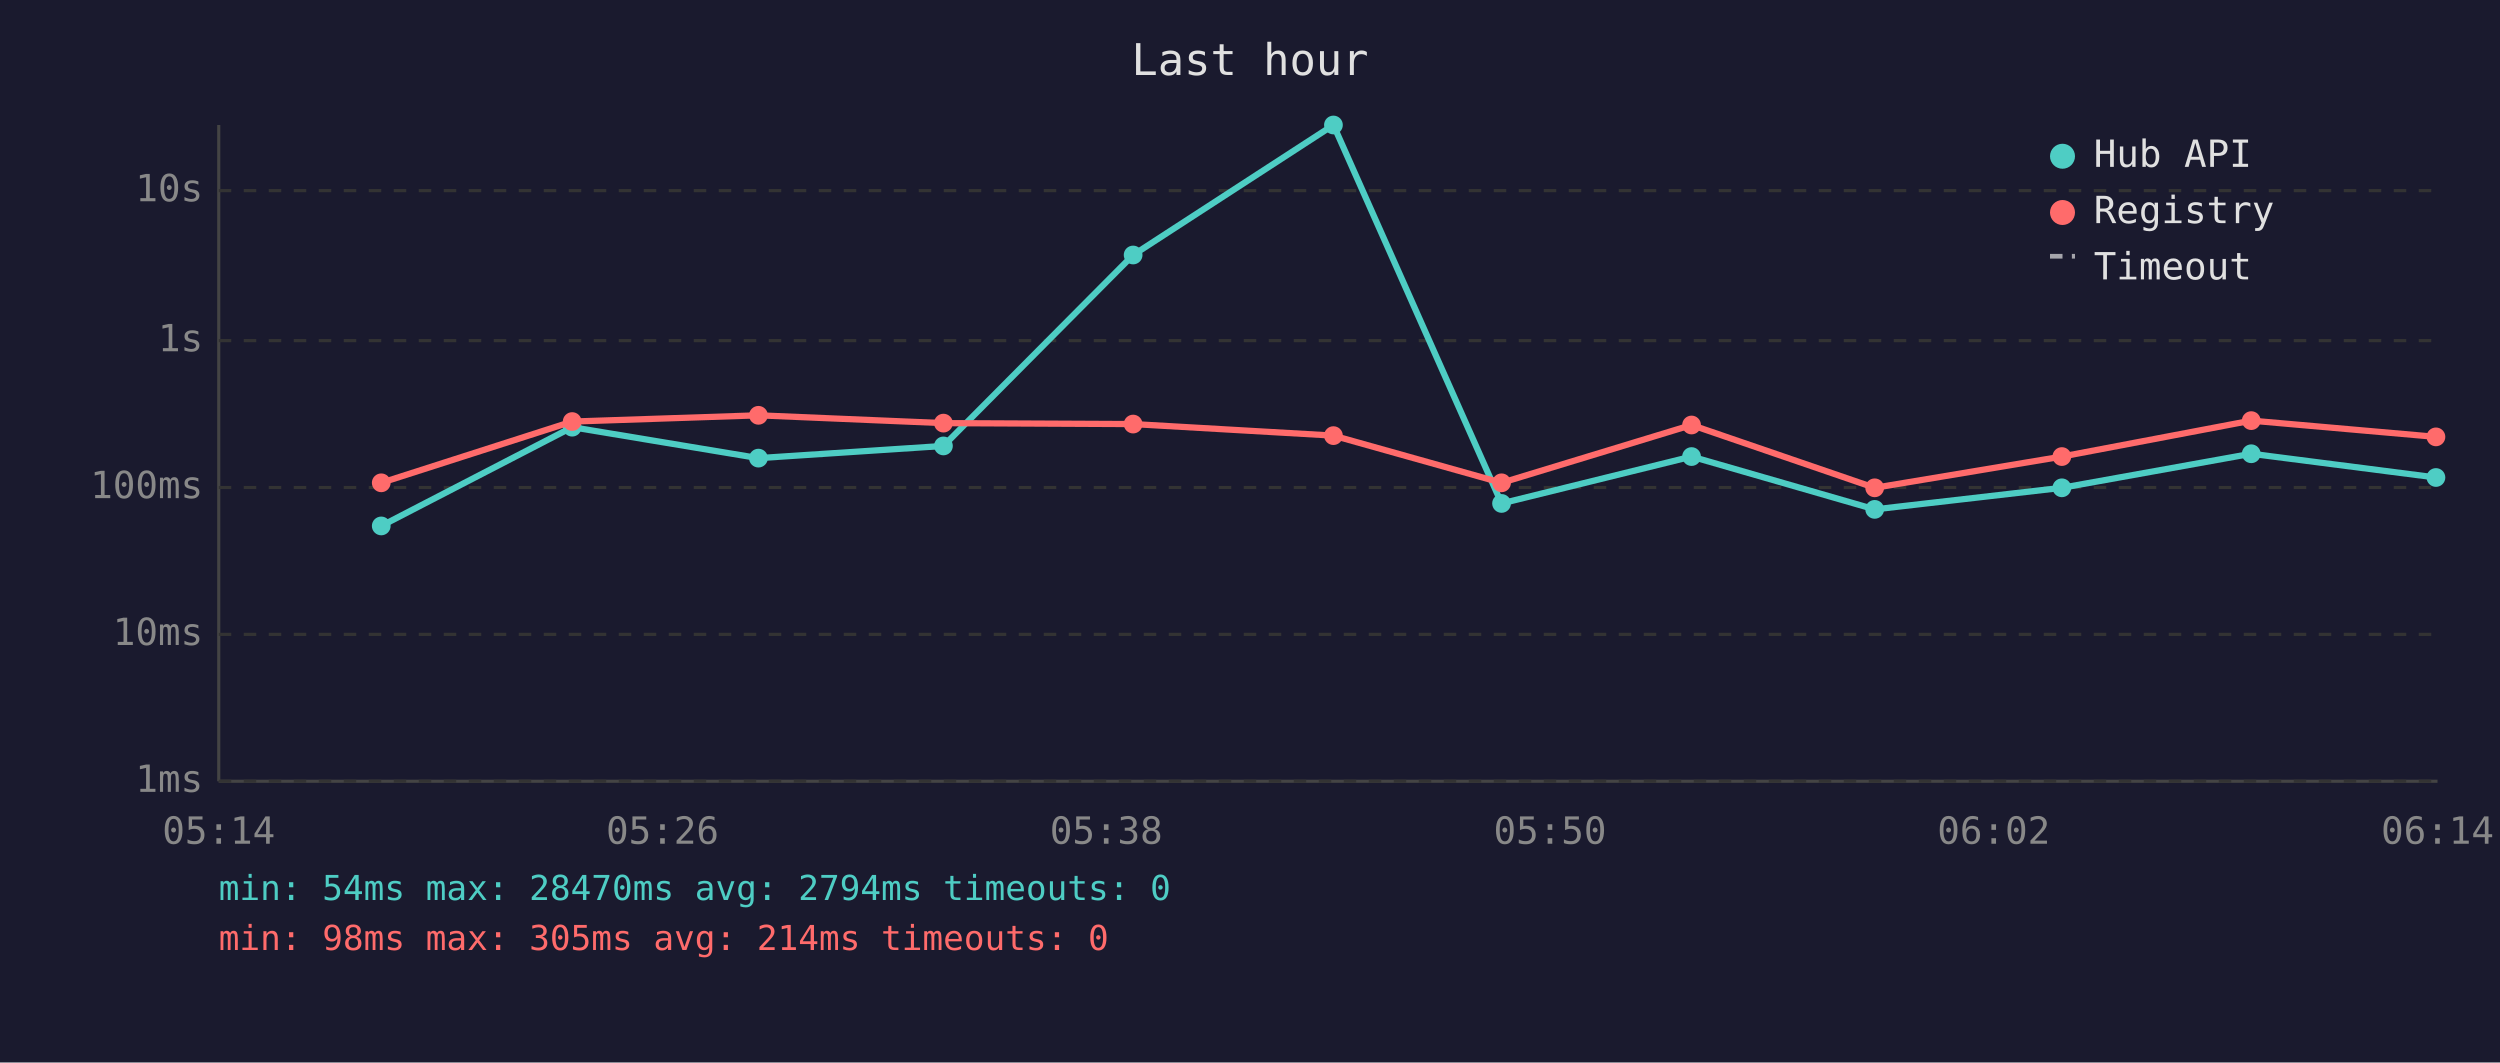
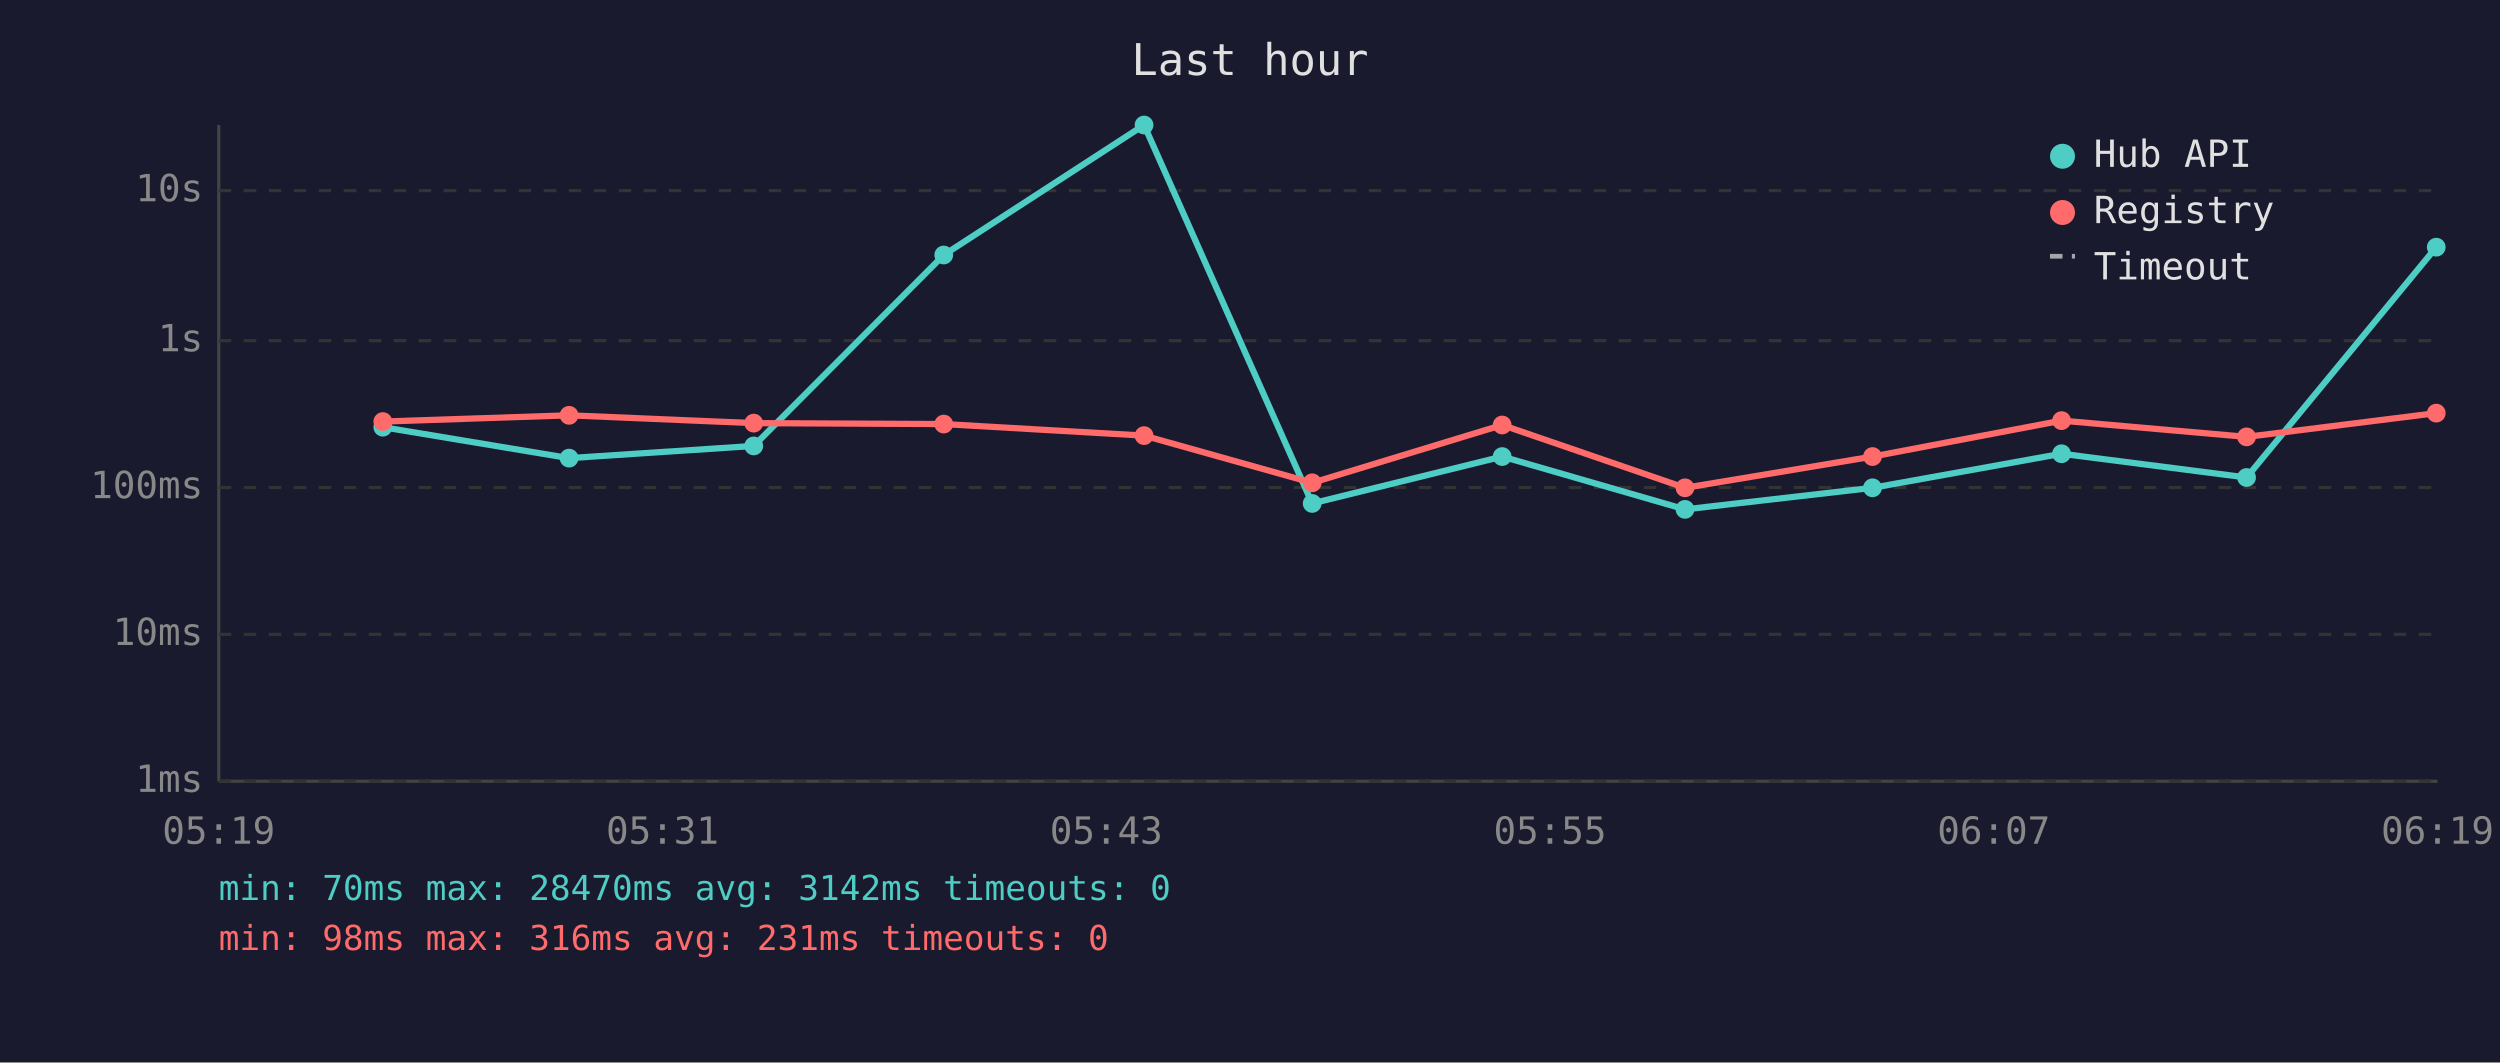
<svg xmlns="http://www.w3.org/2000/svg" viewBox="0 0 800 340" font-family="monospace" font-size="12">
  <rect width="800" height="340" fill="#1a1a2e" />
  <text x="400" y="24" fill="#e0e0e0" font-size="14" text-anchor="middle">Last hour</text>
  <line x1="70" y1="40" x2="70" y2="250" stroke="#444" stroke-width="1" />
  <line x1="70" y1="250" x2="780" y2="250" stroke="#444" stroke-width="1" />
  <line x1="70" y1="250" x2="780" y2="250" stroke="#333" stroke-width="1" stroke-dasharray="4" />
  <text x="65" y="250" fill="#888" text-anchor="end" dominant-baseline="middle">1ms</text>
  <line x1="70" y1="203" x2="780" y2="203" stroke="#333" stroke-width="1" stroke-dasharray="4" />
  <text x="65" y="203" fill="#888" text-anchor="end" dominant-baseline="middle">10ms</text>
  <line x1="70" y1="156" x2="780" y2="156" stroke="#333" stroke-width="1" stroke-dasharray="4" />
  <text x="65" y="156" fill="#888" text-anchor="end" dominant-baseline="middle">100ms</text>
  <line x1="70" y1="109" x2="780" y2="109" stroke="#333" stroke-width="1" stroke-dasharray="4" />
  <text x="65" y="109" fill="#888" text-anchor="end" dominant-baseline="middle">1s</text>
  <line x1="70" y1="61" x2="780" y2="61" stroke="#333" stroke-width="1" stroke-dasharray="4" />
  <text x="65" y="61" fill="#888" text-anchor="end" dominant-baseline="middle">10s</text>
-   <text x="70" y="270" fill="#888" text-anchor="middle">05:14</text>
-   <text x="212" y="270" fill="#888" text-anchor="middle">05:26</text>
-   <text x="354" y="270" fill="#888" text-anchor="middle">05:38</text>
-   <text x="496" y="270" fill="#888" text-anchor="middle">05:50</text>
-   <text x="638" y="270" fill="#888" text-anchor="middle">06:02</text>
-   <text x="780" y="270" fill="#888" text-anchor="middle">06:14</text>
-   <polyline points="122.0,168.3 183.1,136.7 242.7,146.6 301.9,142.7 362.6,81.6 426.7,40.0 480.5,161.1 541.3,146.1 599.9,163.0 659.8,156.1 720.4,145.2 779.5,152.8" fill="none" stroke="#4ecdc4" stroke-width="2" opacity="1" />
-   <circle cx="122.0" cy="168.3" r="3" fill="#4ecdc4" />
-   <circle cx="183.1" cy="136.7" r="3" fill="#4ecdc4" />
-   <circle cx="242.7" cy="146.6" r="3" fill="#4ecdc4" />
-   <circle cx="301.9" cy="142.7" r="3" fill="#4ecdc4" />
-   <circle cx="362.6" cy="81.6" r="3" fill="#4ecdc4" />
-   <circle cx="426.7" cy="40.0" r="3" fill="#4ecdc4" />
-   <circle cx="480.5" cy="161.1" r="3" fill="#4ecdc4" />
-   <circle cx="541.3" cy="146.1" r="3" fill="#4ecdc4" />
-   <circle cx="599.9" cy="163.0" r="3" fill="#4ecdc4" />
-   <circle cx="659.8" cy="156.1" r="3" fill="#4ecdc4" />
-   <circle cx="720.4" cy="145.2" r="3" fill="#4ecdc4" />
-   <circle cx="779.5" cy="152.8" r="3" fill="#4ecdc4" />
-   <polyline points="122.0,154.5 183.1,134.9 242.7,132.9 301.9,135.4 362.6,135.7 426.7,139.4 480.5,154.5 541.3,136.0 599.9,156.1 659.8,146.1 720.4,134.6 779.5,139.8" fill="none" stroke="#ff6b6b" stroke-width="2" opacity="1" />
-   <circle cx="122.0" cy="154.5" r="3" fill="#ff6b6b" />
-   <circle cx="183.1" cy="134.9" r="3" fill="#ff6b6b" />
-   <circle cx="242.7" cy="132.9" r="3" fill="#ff6b6b" />
-   <circle cx="301.9" cy="135.4" r="3" fill="#ff6b6b" />
-   <circle cx="362.6" cy="135.7" r="3" fill="#ff6b6b" />
-   <circle cx="426.7" cy="139.4" r="3" fill="#ff6b6b" />
-   <circle cx="480.5" cy="154.5" r="3" fill="#ff6b6b" />
-   <circle cx="541.3" cy="136.0" r="3" fill="#ff6b6b" />
-   <circle cx="599.9" cy="156.1" r="3" fill="#ff6b6b" />
-   <circle cx="659.8" cy="146.1" r="3" fill="#ff6b6b" />
-   <circle cx="720.4" cy="134.6" r="3" fill="#ff6b6b" />
-   <circle cx="779.5" cy="139.8" r="3" fill="#ff6b6b" />
+   <text x="70" y="270" fill="#888" text-anchor="middle">05:19</text>
+   <text x="212" y="270" fill="#888" text-anchor="middle">05:31</text>
+   <text x="354" y="270" fill="#888" text-anchor="middle">05:43</text>
+   <text x="496" y="270" fill="#888" text-anchor="middle">05:55</text>
+   <text x="638" y="270" fill="#888" text-anchor="middle">06:07</text>
+   <text x="780" y="270" fill="#888" text-anchor="middle">06:19</text>
+   <polyline points="122.5,136.7 182.1,146.6 241.2,142.7 302.0,81.6 366.1,40.0 419.9,161.1 480.7,146.1 539.2,163.0 599.2,156.1 659.7,145.2 718.9,152.8 779.6,79.1" fill="none" stroke="#4ecdc4" stroke-width="2" opacity="1" />
+   <circle cx="122.5" cy="136.7" r="3" fill="#4ecdc4" />
+   <circle cx="182.1" cy="146.6" r="3" fill="#4ecdc4" />
+   <circle cx="241.2" cy="142.7" r="3" fill="#4ecdc4" />
+   <circle cx="302.0" cy="81.6" r="3" fill="#4ecdc4" />
+   <circle cx="366.1" cy="40.0" r="3" fill="#4ecdc4" />
+   <circle cx="419.9" cy="161.1" r="3" fill="#4ecdc4" />
+   <circle cx="480.7" cy="146.1" r="3" fill="#4ecdc4" />
+   <circle cx="539.2" cy="163.0" r="3" fill="#4ecdc4" />
+   <circle cx="599.2" cy="156.1" r="3" fill="#4ecdc4" />
+   <circle cx="659.7" cy="145.2" r="3" fill="#4ecdc4" />
+   <circle cx="718.9" cy="152.8" r="3" fill="#4ecdc4" />
+   <circle cx="779.6" cy="79.1" r="3" fill="#4ecdc4" />
+   <polyline points="122.5,134.9 182.1,132.9 241.2,135.4 302.0,135.7 366.1,139.4 419.9,154.5 480.7,136.0 539.2,156.1 599.2,146.1 659.7,134.6 718.9,139.8 779.6,132.2" fill="none" stroke="#ff6b6b" stroke-width="2" opacity="1" />
+   <circle cx="122.5" cy="134.9" r="3" fill="#ff6b6b" />
+   <circle cx="182.1" cy="132.9" r="3" fill="#ff6b6b" />
+   <circle cx="241.2" cy="135.4" r="3" fill="#ff6b6b" />
+   <circle cx="302.0" cy="135.7" r="3" fill="#ff6b6b" />
+   <circle cx="366.1" cy="139.4" r="3" fill="#ff6b6b" />
+   <circle cx="419.9" cy="154.5" r="3" fill="#ff6b6b" />
+   <circle cx="480.7" cy="136.0" r="3" fill="#ff6b6b" />
+   <circle cx="539.2" cy="156.1" r="3" fill="#ff6b6b" />
+   <circle cx="599.2" cy="146.1" r="3" fill="#ff6b6b" />
+   <circle cx="659.7" cy="134.6" r="3" fill="#ff6b6b" />
+   <circle cx="718.9" cy="139.8" r="3" fill="#ff6b6b" />
+   <circle cx="779.6" cy="132.2" r="3" fill="#ff6b6b" />
  <circle cx="660" cy="50" r="4" fill="#4ecdc4" />
  <text x="670" y="50" fill="#e0e0e0" dominant-baseline="middle">Hub API</text>
  <circle cx="660" cy="68" r="4" fill="#ff6b6b" />
  <text x="670" y="68" fill="#e0e0e0" dominant-baseline="middle">Registry</text>
  <line x1="656" y1="82" x2="664" y2="82" stroke="#e0e0e0" stroke-width="1.5" stroke-dasharray="4,3" opacity="0.7" />
  <text x="670" y="86" fill="#e0e0e0" dominant-baseline="middle">Timeout</text>
-   <text x="70" y="288" fill="#4ecdc4" font-size="11">min: 54ms  max: 28470ms  avg: 2794ms  timeouts: 0</text>
-   <text x="70" y="304" fill="#ff6b6b" font-size="11">min: 98ms  max: 305ms  avg: 214ms  timeouts: 0</text>
+   <text x="70" y="288" fill="#4ecdc4" font-size="11">min: 70ms  max: 28470ms  avg: 3142ms  timeouts: 0</text>
+   <text x="70" y="304" fill="#ff6b6b" font-size="11">min: 98ms  max: 316ms  avg: 231ms  timeouts: 0</text>
</svg>
